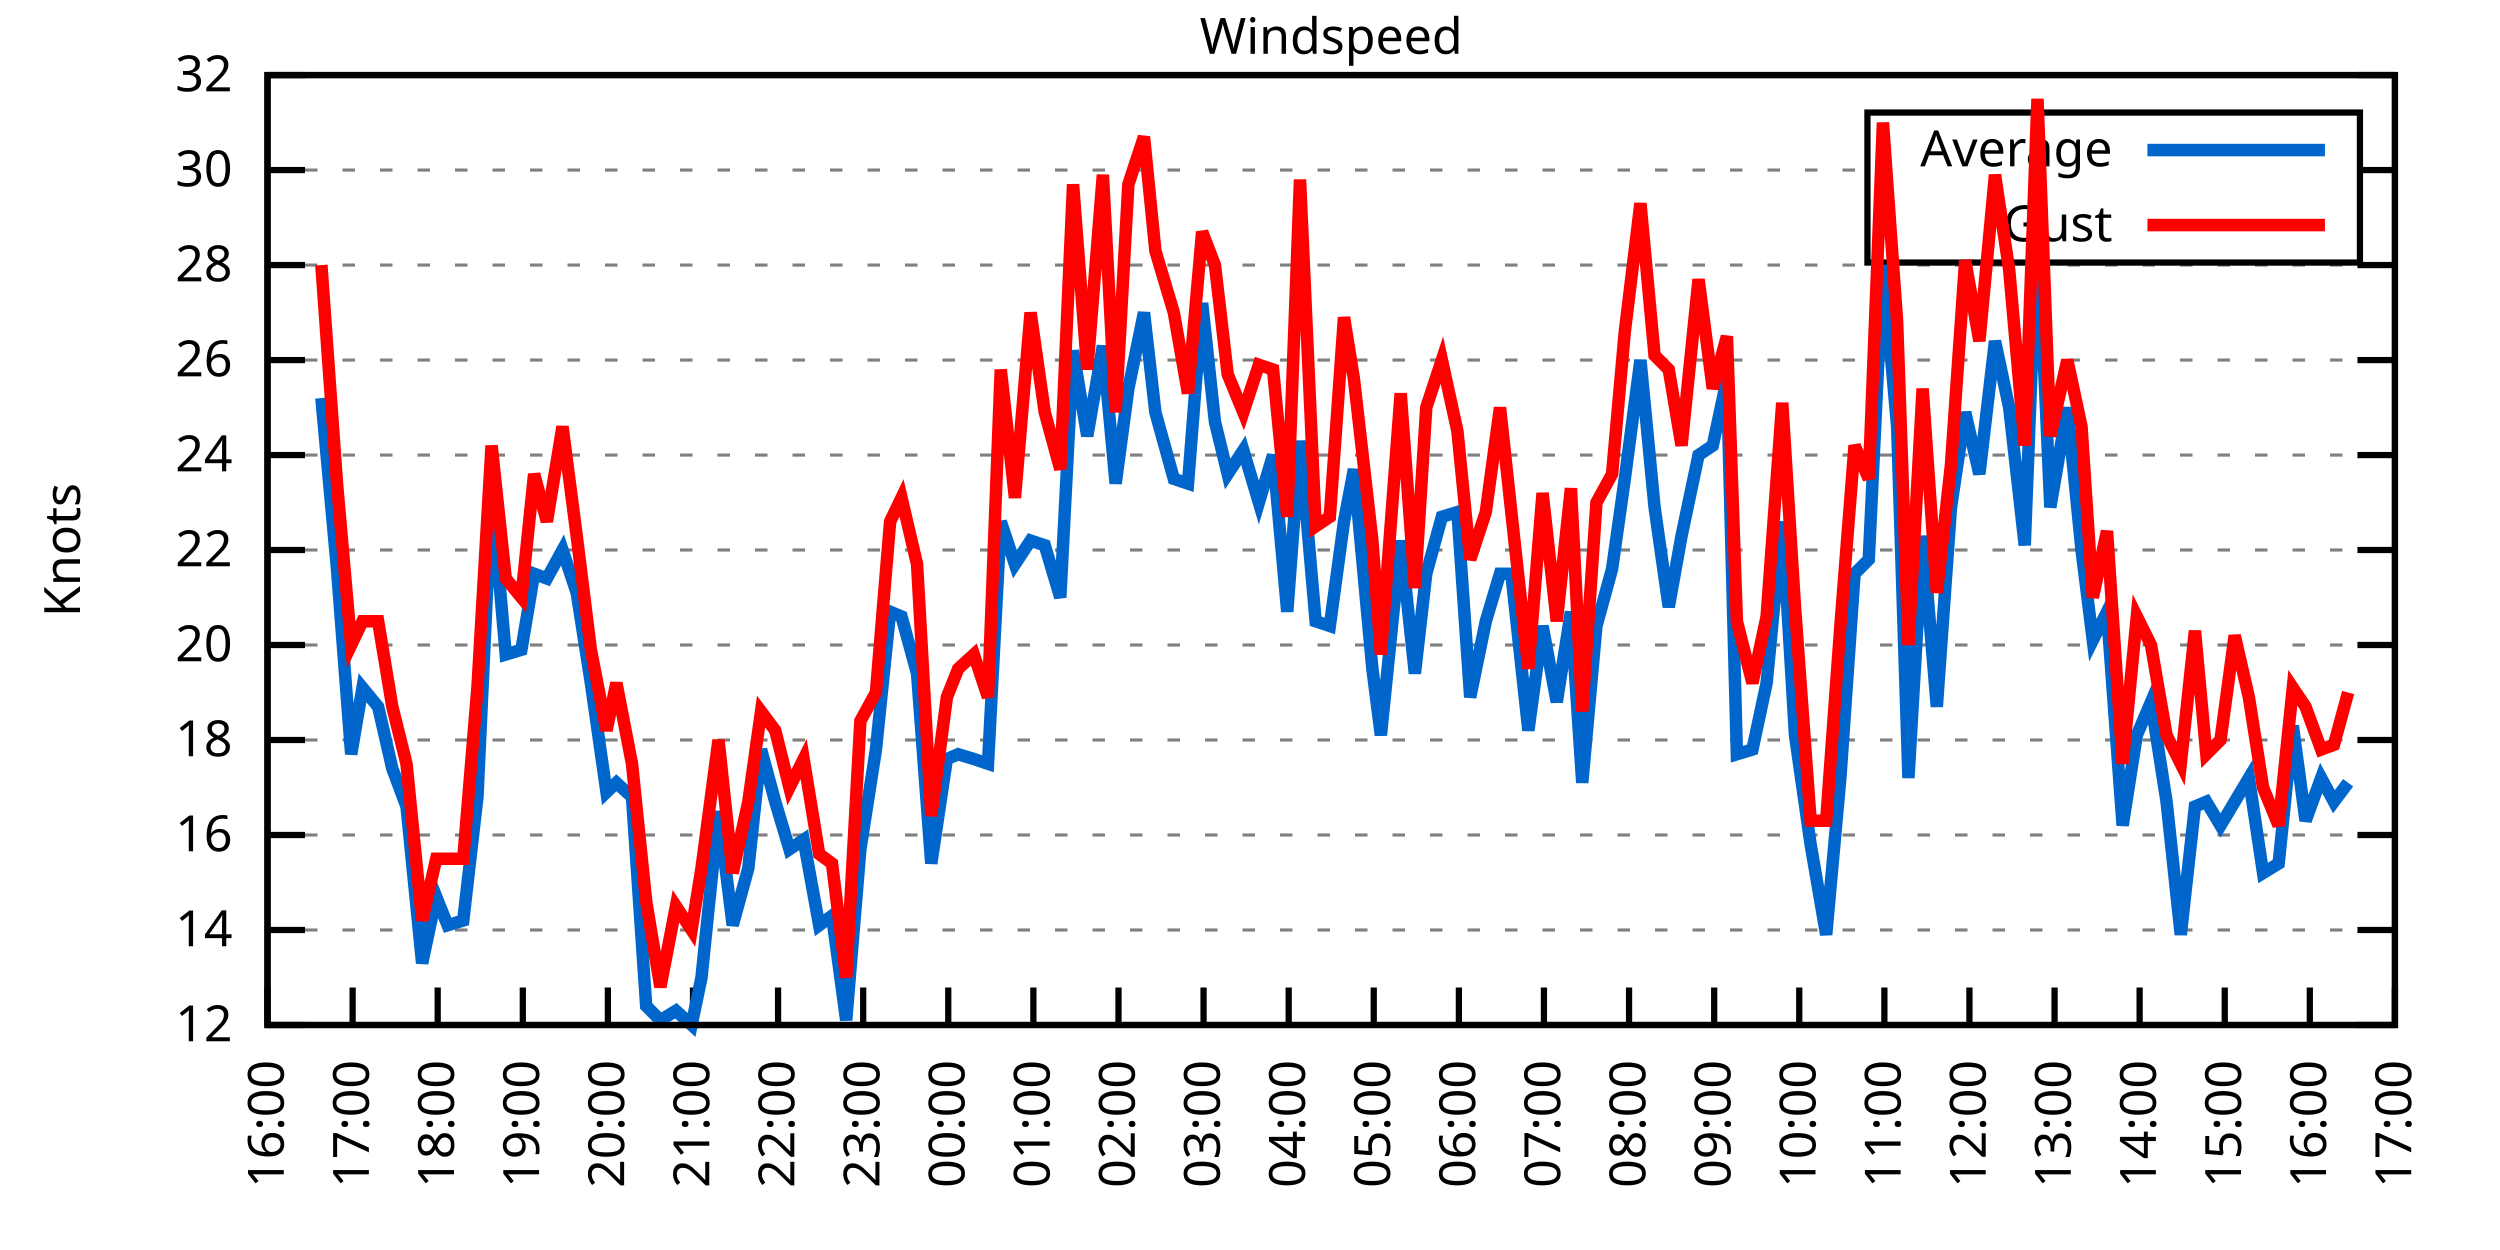
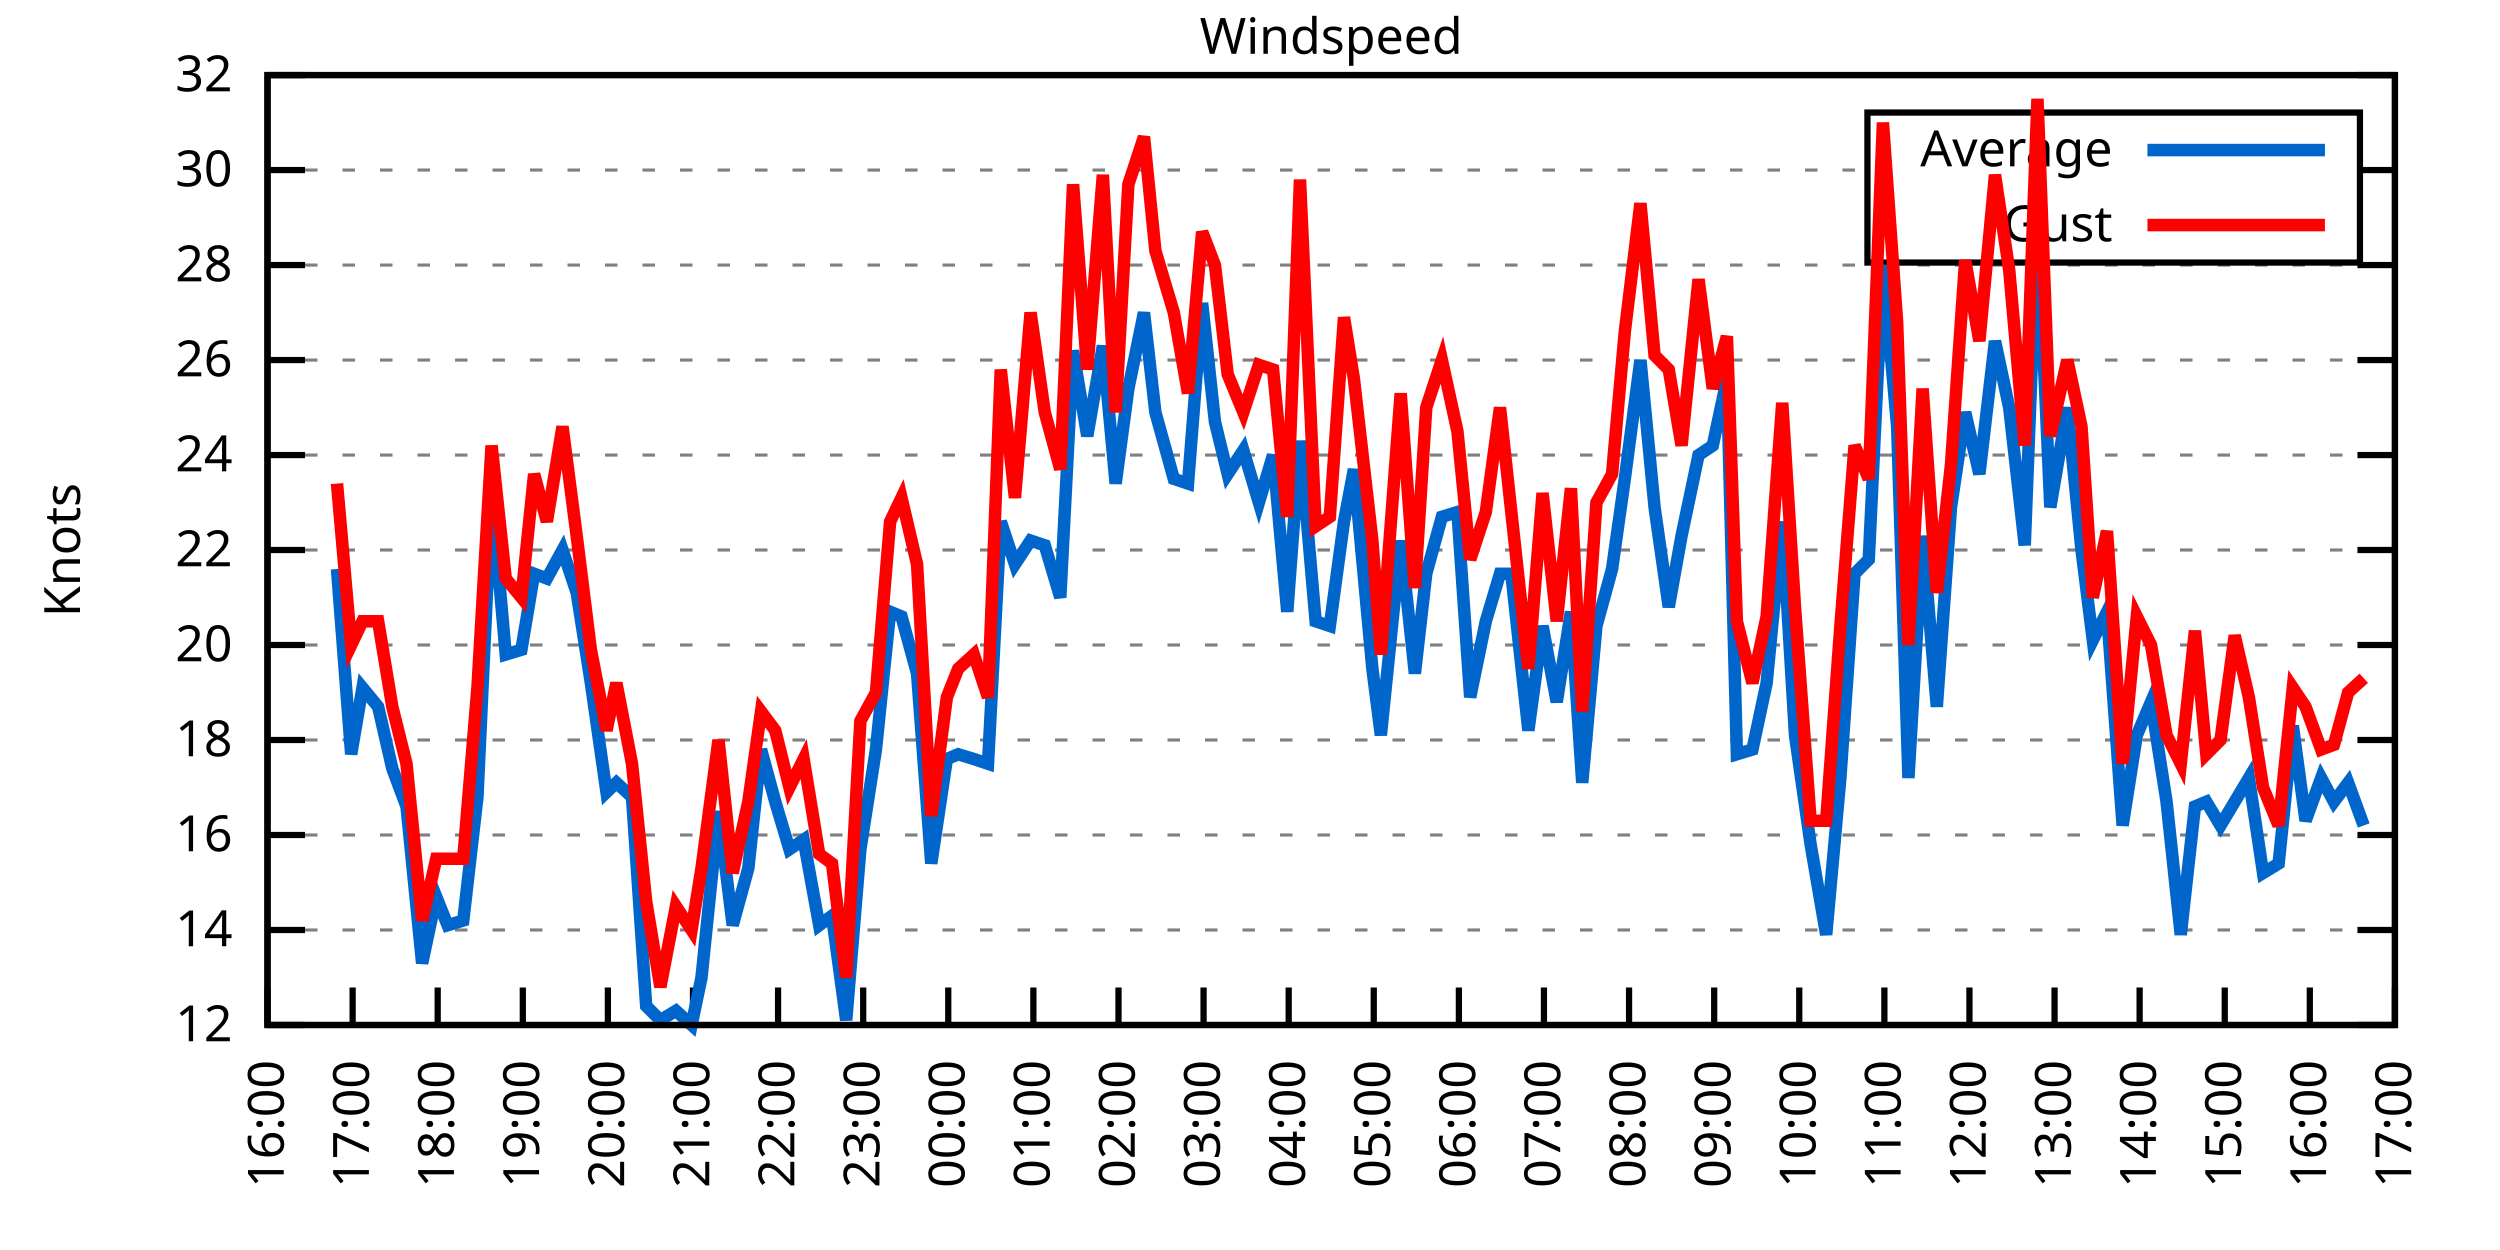
<svg xmlns="http://www.w3.org/2000/svg" xmlns:xlink="http://www.w3.org/1999/xlink" width="400" height="200" viewBox="0 0 400 200">
  <g id="gnuplot_canvas">
    <rect x="0" y="0" width="400" height="200" fill="none" />
    <defs>
      <circle id="gpDot" r="0.5" stroke-width="0.5" stroke="currentColor" />
      <path id="gpPt0" stroke-width="0.333" stroke="currentColor" d="M-1,0 h2 M0,-1 v2" />
      <path id="gpPt1" stroke-width="0.333" stroke="currentColor" d="M-1,-1 L1,1 M1,-1 L-1,1" />
      <path id="gpPt2" stroke-width="0.333" stroke="currentColor" d="M-1,0 L1,0 M0,-1 L0,1 M-1,-1 L1,1 M-1,1 L1,-1" />
      <rect id="gpPt3" stroke-width="0.333" stroke="currentColor" x="-1" y="-1" width="2" height="2" />
      <rect id="gpPt4" stroke-width="0.333" stroke="currentColor" fill="currentColor" x="-1" y="-1" width="2" height="2" />
      <circle id="gpPt5" stroke-width="0.333" stroke="currentColor" cx="0" cy="0" r="1" />
      <use xlink:href="#gpPt5" id="gpPt6" fill="currentColor" stroke="none" />
      <path id="gpPt7" stroke-width="0.333" stroke="currentColor" d="M0,-1.33 L-1.33,0.67 L1.33,0.67 z" />
      <use xlink:href="#gpPt7" id="gpPt8" fill="currentColor" stroke="none" />
      <use xlink:href="#gpPt7" id="gpPt9" stroke="currentColor" transform="rotate(180)" />
      <use xlink:href="#gpPt9" id="gpPt10" fill="currentColor" stroke="none" />
      <use xlink:href="#gpPt3" id="gpPt11" stroke="currentColor" transform="rotate(45)" />
      <use xlink:href="#gpPt11" id="gpPt12" fill="currentColor" stroke="none" />
      <path id="gpPt13" stroke-width="0.333" stroke="currentColor" d="M0,1.330 L1.265,0.411 L0.782,-1.067 L-0.782,-1.076 L-1.265,0.411 z" />
      <use xlink:href="#gpPt13" id="gpPt14" fill="currentColor" stroke="none" />
      <filter id="textbox" filterUnits="objectBoundingBox" x="0" y="0" height="1" width="1">
        <feFlood flood-color="white" flood-opacity="1" result="bgnd" />
        <feComposite in="SourceGraphic" in2="bgnd" operator="atop" />
      </filter>
      <filter id="greybox" filterUnits="objectBoundingBox" x="0" y="0" height="1" width="1">
        <feFlood flood-color="lightgrey" flood-opacity="1" result="grey" />
        <feComposite in="SourceGraphic" in2="grey" operator="atop" />
      </filter>
    </defs>
    <g fill="none" color="white" stroke="currentColor" stroke-width="1.00" stroke-linecap="butt" stroke-linejoin="miter">
</g>
    <g fill="none" color="black" stroke="currentColor" stroke-width="1.00" stroke-linecap="butt" stroke-linejoin="miter">
      <g stroke="none" shape-rendering="crispEdges">
        <polygon fill="rgb(255, 255, 255)" points="42.80,164.00 383.18,164.00 383.18,12.02 42.80,12.02 " />
      </g>
    </g>
    <g fill="none" color="black" stroke="currentColor" stroke-width="1.00" stroke-linecap="butt" stroke-linejoin="miter">
</g>
    <g fill="none" color="black" stroke="black" stroke-width="0.50" stroke-linecap="butt" stroke-linejoin="miter">
</g>
    <g fill="none" color="gray" stroke="currentColor" stroke-width="0.50" stroke-linecap="butt" stroke-linejoin="miter">
      <path stroke="gray" stroke-dasharray="2,4" class="gridline" d="M42.80,164.00 L383.19,164.00  " />
    </g>
    <g fill="none" color="gray" stroke="gray" stroke-width="1.00" stroke-linecap="butt" stroke-linejoin="miter">
</g>
    <g fill="none" color="black" stroke="currentColor" stroke-width="1.00" stroke-linecap="butt" stroke-linejoin="miter">
      <path stroke="black" d="M42.80,164.00 L48.80,164.00 M383.19,164.00 L377.19,164.00  " />
      <g transform="translate(37.20,166.60)" stroke="none" fill="black" font-family="Sans" font-size="8.00" text-anchor="end">
        <text>
          <tspan font-family="Sans"> 12</tspan>
        </text>
      </g>
    </g>
    <g fill="none" color="black" stroke="currentColor" stroke-width="1.00" stroke-linecap="butt" stroke-linejoin="miter">
</g>
    <g fill="none" color="black" stroke="black" stroke-width="0.50" stroke-linecap="butt" stroke-linejoin="miter">
</g>
    <g fill="none" color="gray" stroke="currentColor" stroke-width="0.50" stroke-linecap="butt" stroke-linejoin="miter">
      <path stroke="gray" stroke-dasharray="2,4" class="gridline" d="M42.80,148.80 L383.19,148.80  " />
    </g>
    <g fill="none" color="gray" stroke="gray" stroke-width="1.00" stroke-linecap="butt" stroke-linejoin="miter">
</g>
    <g fill="none" color="black" stroke="currentColor" stroke-width="1.00" stroke-linecap="butt" stroke-linejoin="miter">
      <path stroke="black" d="M42.80,148.80 L48.80,148.80 M383.19,148.80 L377.19,148.80  " />
      <g transform="translate(37.20,151.40)" stroke="none" fill="black" font-family="Sans" font-size="8.00" text-anchor="end">
        <text>
          <tspan font-family="Sans"> 14</tspan>
        </text>
      </g>
    </g>
    <g fill="none" color="black" stroke="currentColor" stroke-width="1.00" stroke-linecap="butt" stroke-linejoin="miter">
</g>
    <g fill="none" color="black" stroke="black" stroke-width="0.50" stroke-linecap="butt" stroke-linejoin="miter">
</g>
    <g fill="none" color="gray" stroke="currentColor" stroke-width="0.50" stroke-linecap="butt" stroke-linejoin="miter">
      <path stroke="gray" stroke-dasharray="2,4" class="gridline" d="M42.80,133.60 L383.19,133.60  " />
    </g>
    <g fill="none" color="gray" stroke="gray" stroke-width="1.00" stroke-linecap="butt" stroke-linejoin="miter">
</g>
    <g fill="none" color="black" stroke="currentColor" stroke-width="1.00" stroke-linecap="butt" stroke-linejoin="miter">
      <path stroke="black" d="M42.80,133.60 L48.80,133.60 M383.19,133.60 L377.19,133.60  " />
      <g transform="translate(37.20,136.20)" stroke="none" fill="black" font-family="Sans" font-size="8.00" text-anchor="end">
        <text>
          <tspan font-family="Sans"> 16</tspan>
        </text>
      </g>
    </g>
    <g fill="none" color="black" stroke="currentColor" stroke-width="1.00" stroke-linecap="butt" stroke-linejoin="miter">
</g>
    <g fill="none" color="black" stroke="black" stroke-width="0.50" stroke-linecap="butt" stroke-linejoin="miter">
</g>
    <g fill="none" color="gray" stroke="currentColor" stroke-width="0.50" stroke-linecap="butt" stroke-linejoin="miter">
      <path stroke="gray" stroke-dasharray="2,4" class="gridline" d="M42.80,118.40 L383.19,118.40  " />
    </g>
    <g fill="none" color="gray" stroke="gray" stroke-width="1.00" stroke-linecap="butt" stroke-linejoin="miter">
</g>
    <g fill="none" color="black" stroke="currentColor" stroke-width="1.00" stroke-linecap="butt" stroke-linejoin="miter">
      <path stroke="black" d="M42.80,118.40 L48.80,118.40 M383.19,118.40 L377.19,118.40  " />
      <g transform="translate(37.20,121.00)" stroke="none" fill="black" font-family="Sans" font-size="8.00" text-anchor="end">
        <text>
          <tspan font-family="Sans"> 18</tspan>
        </text>
      </g>
    </g>
    <g fill="none" color="black" stroke="currentColor" stroke-width="1.00" stroke-linecap="butt" stroke-linejoin="miter">
</g>
    <g fill="none" color="black" stroke="black" stroke-width="0.50" stroke-linecap="butt" stroke-linejoin="miter">
</g>
    <g fill="none" color="gray" stroke="currentColor" stroke-width="0.50" stroke-linecap="butt" stroke-linejoin="miter">
      <path stroke="gray" stroke-dasharray="2,4" class="gridline" d="M42.80,103.20 L383.19,103.20  " />
    </g>
    <g fill="none" color="gray" stroke="gray" stroke-width="1.00" stroke-linecap="butt" stroke-linejoin="miter">
</g>
    <g fill="none" color="black" stroke="currentColor" stroke-width="1.00" stroke-linecap="butt" stroke-linejoin="miter">
      <path stroke="black" d="M42.80,103.20 L48.80,103.20 M383.19,103.20 L377.19,103.20  " />
      <g transform="translate(37.20,105.80)" stroke="none" fill="black" font-family="Sans" font-size="8.00" text-anchor="end">
        <text>
          <tspan font-family="Sans"> 20</tspan>
        </text>
      </g>
    </g>
    <g fill="none" color="black" stroke="currentColor" stroke-width="1.00" stroke-linecap="butt" stroke-linejoin="miter">
</g>
    <g fill="none" color="black" stroke="black" stroke-width="0.50" stroke-linecap="butt" stroke-linejoin="miter">
</g>
    <g fill="none" color="gray" stroke="currentColor" stroke-width="0.50" stroke-linecap="butt" stroke-linejoin="miter">
      <path stroke="gray" stroke-dasharray="2,4" class="gridline" d="M42.80,88.00 L383.19,88.00  " />
    </g>
    <g fill="none" color="gray" stroke="gray" stroke-width="1.00" stroke-linecap="butt" stroke-linejoin="miter">
</g>
    <g fill="none" color="black" stroke="currentColor" stroke-width="1.00" stroke-linecap="butt" stroke-linejoin="miter">
      <path stroke="black" d="M42.80,88.00 L48.80,88.00 M383.19,88.00 L377.19,88.00  " />
      <g transform="translate(37.20,90.60)" stroke="none" fill="black" font-family="Sans" font-size="8.00" text-anchor="end">
        <text>
          <tspan font-family="Sans"> 22</tspan>
        </text>
      </g>
    </g>
    <g fill="none" color="black" stroke="currentColor" stroke-width="1.00" stroke-linecap="butt" stroke-linejoin="miter">
</g>
    <g fill="none" color="black" stroke="black" stroke-width="0.50" stroke-linecap="butt" stroke-linejoin="miter">
</g>
    <g fill="none" color="gray" stroke="currentColor" stroke-width="0.50" stroke-linecap="butt" stroke-linejoin="miter">
      <path stroke="gray" stroke-dasharray="2,4" class="gridline" d="M42.80,72.81 L383.19,72.81  " />
    </g>
    <g fill="none" color="gray" stroke="gray" stroke-width="1.00" stroke-linecap="butt" stroke-linejoin="miter">
</g>
    <g fill="none" color="black" stroke="currentColor" stroke-width="1.00" stroke-linecap="butt" stroke-linejoin="miter">
      <path stroke="black" d="M42.80,72.81 L48.80,72.81 M383.19,72.81 L377.19,72.81  " />
      <g transform="translate(37.20,75.41)" stroke="none" fill="black" font-family="Sans" font-size="8.00" text-anchor="end">
        <text>
          <tspan font-family="Sans"> 24</tspan>
        </text>
      </g>
    </g>
    <g fill="none" color="black" stroke="currentColor" stroke-width="1.00" stroke-linecap="butt" stroke-linejoin="miter">
</g>
    <g fill="none" color="black" stroke="black" stroke-width="0.50" stroke-linecap="butt" stroke-linejoin="miter">
</g>
    <g fill="none" color="gray" stroke="currentColor" stroke-width="0.50" stroke-linecap="butt" stroke-linejoin="miter">
      <path stroke="gray" stroke-dasharray="2,4" class="gridline" d="M42.80,57.61 L383.19,57.61  " />
    </g>
    <g fill="none" color="gray" stroke="gray" stroke-width="1.00" stroke-linecap="butt" stroke-linejoin="miter">
</g>
    <g fill="none" color="black" stroke="currentColor" stroke-width="1.00" stroke-linecap="butt" stroke-linejoin="miter">
      <path stroke="black" d="M42.80,57.61 L48.80,57.61 M383.19,57.61 L377.19,57.61  " />
      <g transform="translate(37.20,60.21)" stroke="none" fill="black" font-family="Sans" font-size="8.00" text-anchor="end">
        <text>
          <tspan font-family="Sans"> 26</tspan>
        </text>
      </g>
    </g>
    <g fill="none" color="black" stroke="currentColor" stroke-width="1.00" stroke-linecap="butt" stroke-linejoin="miter">
</g>
    <g fill="none" color="black" stroke="black" stroke-width="0.50" stroke-linecap="butt" stroke-linejoin="miter">
</g>
    <g fill="none" color="gray" stroke="currentColor" stroke-width="0.50" stroke-linecap="butt" stroke-linejoin="miter">
      <path stroke="gray" stroke-dasharray="2,4" class="gridline" d="M42.80,42.41 L383.19,42.41  " />
    </g>
    <g fill="none" color="gray" stroke="gray" stroke-width="1.00" stroke-linecap="butt" stroke-linejoin="miter">
</g>
    <g fill="none" color="black" stroke="currentColor" stroke-width="1.00" stroke-linecap="butt" stroke-linejoin="miter">
      <path stroke="black" d="M42.80,42.41 L48.80,42.41 M383.19,42.41 L377.19,42.41  " />
      <g transform="translate(37.20,45.01)" stroke="none" fill="black" font-family="Sans" font-size="8.00" text-anchor="end">
        <text>
          <tspan font-family="Sans"> 28</tspan>
        </text>
      </g>
    </g>
    <g fill="none" color="black" stroke="currentColor" stroke-width="1.00" stroke-linecap="butt" stroke-linejoin="miter">
</g>
    <g fill="none" color="black" stroke="black" stroke-width="0.50" stroke-linecap="butt" stroke-linejoin="miter">
</g>
    <g fill="none" color="gray" stroke="currentColor" stroke-width="0.50" stroke-linecap="butt" stroke-linejoin="miter">
      <path stroke="gray" stroke-dasharray="2,4" class="gridline" d="M42.80,27.21 L298.79,27.21 M377.59,27.21 L383.19,27.21  " />
    </g>
    <g fill="none" color="gray" stroke="gray" stroke-width="1.00" stroke-linecap="butt" stroke-linejoin="miter">
</g>
    <g fill="none" color="black" stroke="currentColor" stroke-width="1.00" stroke-linecap="butt" stroke-linejoin="miter">
      <path stroke="black" d="M42.80,27.21 L48.80,27.21 M383.19,27.21 L377.19,27.21  " />
      <g transform="translate(37.20,29.81)" stroke="none" fill="black" font-family="Sans" font-size="8.00" text-anchor="end">
        <text>
          <tspan font-family="Sans"> 30</tspan>
        </text>
      </g>
    </g>
    <g fill="none" color="black" stroke="currentColor" stroke-width="1.00" stroke-linecap="butt" stroke-linejoin="miter">
</g>
    <g fill="none" color="black" stroke="black" stroke-width="0.50" stroke-linecap="butt" stroke-linejoin="miter">
</g>
    <g fill="none" color="gray" stroke="currentColor" stroke-width="0.50" stroke-linecap="butt" stroke-linejoin="miter">
      <path stroke="gray" stroke-dasharray="2,4" class="gridline" d="M42.80,12.01 L383.19,12.01  " />
    </g>
    <g fill="none" color="gray" stroke="gray" stroke-width="1.00" stroke-linecap="butt" stroke-linejoin="miter">
</g>
    <g fill="none" color="black" stroke="currentColor" stroke-width="1.00" stroke-linecap="butt" stroke-linejoin="miter">
      <path stroke="black" d="M42.80,12.01 L48.80,12.01 M383.19,12.01 L377.19,12.01  " />
      <g transform="translate(37.20,14.61)" stroke="none" fill="black" font-family="Sans" font-size="8.00" text-anchor="end">
        <text>
          <tspan font-family="Sans"> 32</tspan>
        </text>
      </g>
    </g>
    <g fill="none" color="black" stroke="currentColor" stroke-width="1.00" stroke-linecap="butt" stroke-linejoin="miter">
      <path stroke="black" d="M42.80,164.00 L42.80,158.00  " />
      <g transform="translate(45.40,169.60) rotate(270.00)" stroke="none" fill="black" font-family="Sans" font-size="8.00" text-anchor="end">
        <text>
          <tspan font-family="Sans">16:00</tspan>
        </text>
      </g>
    </g>
    <g fill="none" color="black" stroke="currentColor" stroke-width="1.00" stroke-linecap="butt" stroke-linejoin="miter">
      <path stroke="black" d="M56.42,164.00 L56.42,158.00  " />
      <g transform="translate(59.02,169.60) rotate(270.00)" stroke="none" fill="black" font-family="Sans" font-size="8.00" text-anchor="end">
        <text>
          <tspan font-family="Sans">17:00</tspan>
        </text>
      </g>
    </g>
    <g fill="none" color="black" stroke="currentColor" stroke-width="1.00" stroke-linecap="butt" stroke-linejoin="miter">
      <path stroke="black" d="M70.03,164.00 L70.03,158.00  " />
      <g transform="translate(72.63,169.60) rotate(270.00)" stroke="none" fill="black" font-family="Sans" font-size="8.00" text-anchor="end">
        <text>
          <tspan font-family="Sans">18:00</tspan>
        </text>
      </g>
    </g>
    <g fill="none" color="black" stroke="currentColor" stroke-width="1.00" stroke-linecap="butt" stroke-linejoin="miter">
      <path stroke="black" d="M83.65,164.00 L83.65,158.00  " />
      <g transform="translate(86.25,169.60) rotate(270.00)" stroke="none" fill="black" font-family="Sans" font-size="8.00" text-anchor="end">
        <text>
          <tspan font-family="Sans">19:00</tspan>
        </text>
      </g>
    </g>
    <g fill="none" color="black" stroke="currentColor" stroke-width="1.00" stroke-linecap="butt" stroke-linejoin="miter">
      <path stroke="black" d="M97.26,164.00 L97.26,158.00  " />
      <g transform="translate(99.86,169.60) rotate(270.00)" stroke="none" fill="black" font-family="Sans" font-size="8.00" text-anchor="end">
        <text>
          <tspan font-family="Sans">20:00</tspan>
        </text>
      </g>
    </g>
    <g fill="none" color="black" stroke="currentColor" stroke-width="1.00" stroke-linecap="butt" stroke-linejoin="miter">
      <path stroke="black" d="M110.88,164.00 L110.88,158.00  " />
      <g transform="translate(113.48,169.60) rotate(270.00)" stroke="none" fill="black" font-family="Sans" font-size="8.00" text-anchor="end">
        <text>
          <tspan font-family="Sans">21:00</tspan>
        </text>
      </g>
    </g>
    <g fill="none" color="black" stroke="currentColor" stroke-width="1.00" stroke-linecap="butt" stroke-linejoin="miter">
      <path stroke="black" d="M124.49,164.00 L124.49,158.00  " />
      <g transform="translate(127.09,169.60) rotate(270.00)" stroke="none" fill="black" font-family="Sans" font-size="8.00" text-anchor="end">
        <text>
          <tspan font-family="Sans">22:00</tspan>
        </text>
      </g>
    </g>
    <g fill="none" color="black" stroke="currentColor" stroke-width="1.00" stroke-linecap="butt" stroke-linejoin="miter">
      <path stroke="black" d="M138.11,164.00 L138.11,158.00  " />
      <g transform="translate(140.71,169.60) rotate(270.00)" stroke="none" fill="black" font-family="Sans" font-size="8.00" text-anchor="end">
        <text>
          <tspan font-family="Sans">23:00</tspan>
        </text>
      </g>
    </g>
    <g fill="none" color="black" stroke="currentColor" stroke-width="1.00" stroke-linecap="butt" stroke-linejoin="miter">
      <path stroke="black" d="M151.72,164.00 L151.72,158.00  " />
      <g transform="translate(154.32,169.60) rotate(270.00)" stroke="none" fill="black" font-family="Sans" font-size="8.00" text-anchor="end">
        <text>
          <tspan font-family="Sans">00:00</tspan>
        </text>
      </g>
    </g>
    <g fill="none" color="black" stroke="currentColor" stroke-width="1.00" stroke-linecap="butt" stroke-linejoin="miter">
      <path stroke="black" d="M165.34,164.00 L165.34,158.00  " />
      <g transform="translate(167.94,169.60) rotate(270.00)" stroke="none" fill="black" font-family="Sans" font-size="8.00" text-anchor="end">
        <text>
          <tspan font-family="Sans">01:00</tspan>
        </text>
      </g>
    </g>
    <g fill="none" color="black" stroke="currentColor" stroke-width="1.00" stroke-linecap="butt" stroke-linejoin="miter">
      <path stroke="black" d="M178.96,164.00 L178.96,158.00  " />
      <g transform="translate(181.56,169.60) rotate(270.00)" stroke="none" fill="black" font-family="Sans" font-size="8.00" text-anchor="end">
        <text>
          <tspan font-family="Sans">02:00</tspan>
        </text>
      </g>
    </g>
    <g fill="none" color="black" stroke="currentColor" stroke-width="1.00" stroke-linecap="butt" stroke-linejoin="miter">
      <path stroke="black" d="M192.57,164.00 L192.57,158.00  " />
      <g transform="translate(195.17,169.60) rotate(270.00)" stroke="none" fill="black" font-family="Sans" font-size="8.00" text-anchor="end">
        <text>
          <tspan font-family="Sans">03:00</tspan>
        </text>
      </g>
    </g>
    <g fill="none" color="black" stroke="currentColor" stroke-width="1.00" stroke-linecap="butt" stroke-linejoin="miter">
      <path stroke="black" d="M206.19,164.00 L206.19,158.00  " />
      <g transform="translate(208.79,169.60) rotate(270.00)" stroke="none" fill="black" font-family="Sans" font-size="8.00" text-anchor="end">
        <text>
          <tspan font-family="Sans">04:00</tspan>
        </text>
      </g>
    </g>
    <g fill="none" color="black" stroke="currentColor" stroke-width="1.00" stroke-linecap="butt" stroke-linejoin="miter">
      <path stroke="black" d="M219.80,164.00 L219.80,158.00  " />
      <g transform="translate(222.40,169.60) rotate(270.00)" stroke="none" fill="black" font-family="Sans" font-size="8.00" text-anchor="end">
        <text>
          <tspan font-family="Sans">05:00</tspan>
        </text>
      </g>
    </g>
    <g fill="none" color="black" stroke="currentColor" stroke-width="1.00" stroke-linecap="butt" stroke-linejoin="miter">
      <path stroke="black" d="M233.42,164.00 L233.42,158.00  " />
      <g transform="translate(236.02,169.60) rotate(270.00)" stroke="none" fill="black" font-family="Sans" font-size="8.00" text-anchor="end">
        <text>
          <tspan font-family="Sans">06:00</tspan>
        </text>
      </g>
    </g>
    <g fill="none" color="black" stroke="currentColor" stroke-width="1.00" stroke-linecap="butt" stroke-linejoin="miter">
      <path stroke="black" d="M247.03,164.00 L247.03,158.00  " />
      <g transform="translate(249.63,169.60) rotate(270.00)" stroke="none" fill="black" font-family="Sans" font-size="8.00" text-anchor="end">
        <text>
          <tspan font-family="Sans">07:00</tspan>
        </text>
      </g>
    </g>
    <g fill="none" color="black" stroke="currentColor" stroke-width="1.00" stroke-linecap="butt" stroke-linejoin="miter">
      <path stroke="black" d="M260.65,164.00 L260.65,158.00  " />
      <g transform="translate(263.25,169.60) rotate(270.00)" stroke="none" fill="black" font-family="Sans" font-size="8.00" text-anchor="end">
        <text>
          <tspan font-family="Sans">08:00</tspan>
        </text>
      </g>
    </g>
    <g fill="none" color="black" stroke="currentColor" stroke-width="1.00" stroke-linecap="butt" stroke-linejoin="miter">
      <path stroke="black" d="M274.27,164.00 L274.27,158.00  " />
      <g transform="translate(276.87,169.60) rotate(270.00)" stroke="none" fill="black" font-family="Sans" font-size="8.00" text-anchor="end">
        <text>
          <tspan font-family="Sans">09:00</tspan>
        </text>
      </g>
    </g>
    <g fill="none" color="black" stroke="currentColor" stroke-width="1.00" stroke-linecap="butt" stroke-linejoin="miter">
      <path stroke="black" d="M287.88,164.00 L287.88,158.00  " />
      <g transform="translate(290.48,169.60) rotate(270.00)" stroke="none" fill="black" font-family="Sans" font-size="8.00" text-anchor="end">
        <text>
          <tspan font-family="Sans">10:00</tspan>
        </text>
      </g>
    </g>
    <g fill="none" color="black" stroke="currentColor" stroke-width="1.00" stroke-linecap="butt" stroke-linejoin="miter">
      <path stroke="black" d="M301.50,164.00 L301.50,158.00  " />
      <g transform="translate(304.10,169.60) rotate(270.00)" stroke="none" fill="black" font-family="Sans" font-size="8.00" text-anchor="end">
        <text>
          <tspan font-family="Sans">11:00</tspan>
        </text>
      </g>
    </g>
    <g fill="none" color="black" stroke="currentColor" stroke-width="1.00" stroke-linecap="butt" stroke-linejoin="miter">
      <path stroke="black" d="M315.11,164.00 L315.11,158.00  " />
      <g transform="translate(317.71,169.60) rotate(270.00)" stroke="none" fill="black" font-family="Sans" font-size="8.00" text-anchor="end">
        <text>
          <tspan font-family="Sans">12:00</tspan>
        </text>
      </g>
    </g>
    <g fill="none" color="black" stroke="currentColor" stroke-width="1.00" stroke-linecap="butt" stroke-linejoin="miter">
      <path stroke="black" d="M328.73,164.00 L328.73,158.00  " />
      <g transform="translate(331.33,169.60) rotate(270.00)" stroke="none" fill="black" font-family="Sans" font-size="8.00" text-anchor="end">
        <text>
          <tspan font-family="Sans">13:00</tspan>
        </text>
      </g>
    </g>
    <g fill="none" color="black" stroke="currentColor" stroke-width="1.00" stroke-linecap="butt" stroke-linejoin="miter">
      <path stroke="black" d="M342.34,164.00 L342.34,158.00  " />
      <g transform="translate(344.94,169.60) rotate(270.00)" stroke="none" fill="black" font-family="Sans" font-size="8.00" text-anchor="end">
        <text>
          <tspan font-family="Sans">14:00</tspan>
        </text>
      </g>
    </g>
    <g fill="none" color="black" stroke="currentColor" stroke-width="1.00" stroke-linecap="butt" stroke-linejoin="miter">
      <path stroke="black" d="M355.96,164.00 L355.96,158.00  " />
      <g transform="translate(358.56,169.60) rotate(270.00)" stroke="none" fill="black" font-family="Sans" font-size="8.00" text-anchor="end">
        <text>
          <tspan font-family="Sans">15:00</tspan>
        </text>
      </g>
    </g>
    <g fill="none" color="black" stroke="currentColor" stroke-width="1.00" stroke-linecap="butt" stroke-linejoin="miter">
      <path stroke="black" d="M369.57,164.00 L369.57,158.00  " />
      <g transform="translate(372.17,169.60) rotate(270.00)" stroke="none" fill="black" font-family="Sans" font-size="8.00" text-anchor="end">
        <text>
          <tspan font-family="Sans">16:00</tspan>
        </text>
      </g>
    </g>
    <g fill="none" color="black" stroke="currentColor" stroke-width="1.00" stroke-linecap="butt" stroke-linejoin="miter">
      <path stroke="black" d="M383.19,164.00 L383.19,158.00  " />
      <g transform="translate(385.79,169.60) rotate(270.00)" stroke="none" fill="black" font-family="Sans" font-size="8.00" text-anchor="end">
        <text>
          <tspan font-family="Sans">17:00</tspan>
        </text>
      </g>
    </g>
    <g fill="none" color="black" stroke="currentColor" stroke-width="1.00" stroke-linecap="butt" stroke-linejoin="miter">
</g>
    <g fill="none" color="black" stroke="currentColor" stroke-width="1.00" stroke-linecap="butt" stroke-linejoin="miter">
      <path stroke="black" d="M42.80,12.01 L42.80,164.00 L383.19,164.00 L383.19,12.01 L42.80,12.01 Z  " />
    </g>
    <g fill="none" color="black" stroke="currentColor" stroke-width="1.00" stroke-linecap="butt" stroke-linejoin="miter">
</g>
    <g fill="none" color="black" stroke="currentColor" stroke-width="1.00" stroke-linecap="butt" stroke-linejoin="miter">
      <path stroke="black" d="M298.79,42.01 L298.79,18.01 L377.59,18.01 L377.59,42.01 L298.79,42.01 Z  " />
    </g>
    <g id="Windspeed_plot_1">
      <g fill="none" color="white" stroke="black" stroke-width="2.00" stroke-linecap="butt" stroke-linejoin="miter">
</g>
      <g fill="none" color="black" stroke="currentColor" stroke-width="2.00" stroke-linecap="butt" stroke-linejoin="miter">
        <g transform="translate(337.99,26.61)" stroke="none" fill="black" font-family="Sans" font-size="8.00" text-anchor="end">
          <text>
            <tspan font-family="Sans">Average</tspan>
          </text>
        </g>
      </g>
      <g fill="none" color="black" stroke="currentColor" stroke-width="2.00" stroke-linecap="butt" stroke-linejoin="miter">
-         <path stroke="rgb(  0, 102, 204)" d="M343.59,24.01 L371.99,24.01 M51.42,63.69 L53.92,91.04 L56.19,120.68 L58.00,110.04 L60.50,113.08 L62.77,122.96   L65.04,129.04 L67.54,154.12 L69.80,143.48 L71.62,148.04 L74.12,147.28 L76.39,127.52 L78.65,78.89 L80.92,104.72   L83.42,103.96 L85.46,91.80 L87.50,92.56 L90.00,88.00 L92.27,94.84 L94.54,109.28 L97.04,126.76 L98.62,125.24   L101.12,127.52 L103.39,160.96 L105.66,163.24 L108.15,161.72 L110.65,164.00 L112.24,156.40 L114.96,129.80 L117.23,148.04   L119.73,138.92 L121.77,119.92 L124.04,128.28 L126.31,135.88 L128.58,134.36 L131.07,148.04 L133.12,146.52 L135.39,163.24   L137.66,135.88 L140.15,119.92 L142.42,97.88 L144.24,98.64 L146.73,107.76 L149.00,138.16 L151.50,121.44 L153.31,120.68   L155.81,121.44 L158.08,122.20 L160.12,83.45 L162.39,90.28 L164.89,86.49 L167.16,87.25 L169.65,95.60 L171.69,56.09   L173.96,69.77 L176.46,55.33 L178.50,77.37 L180.54,62.17 L183.04,50.01 L184.86,65.97 L187.81,76.61 L190.08,77.37   L192.34,48.49 L194.39,67.49 L196.43,75.85 L198.93,72.05 L201.42,80.41 L203.69,72.81 L205.96,97.88 L208.00,70.53   L210.50,99.40 L212.77,100.16 L215.04,83.45 L216.63,75.09 L219.58,107.00 L220.94,117.64 L224.11,86.49 L226.38,107.76   L228.20,91.80 L230.70,82.69 L233.19,81.93 L235.23,111.56 L237.73,99.40 L240.00,91.80 L241.81,91.80 L244.54,116.88   L246.81,100.16 L249.08,112.32 L251.35,97.88 L253.16,125.24 L255.43,100.16 L257.93,91.04 L259.97,76.61 L262.47,57.61   L264.73,81.17 L267.00,97.12 L269.05,85.73 L271.77,72.81 L274.04,71.29 L276.31,60.65 L277.90,120.68 L280.39,119.92   L282.66,109.28 L285.16,83.45 L287.20,117.64 L289.70,135.12 L292.19,149.56 L294.46,124.48 L296.73,91.80 L299.00,89.52   L301.27,42.41 L303.54,68.25 L305.35,124.48 L307.62,85.73 L309.89,113.08 L312.16,81.17 L314.43,65.97 L316.70,75.85   L319.20,54.57 L321.47,65.21 L323.96,87.25 L326.00,34.81 L328.05,81.17 L330.77,65.21 L333.04,88.00 L334.85,102.44   L337.12,97.88 L339.62,132.08 L341.89,117.64 L344.16,112.32 L346.65,128.28 L348.92,149.56 L351.19,129.04 L353.01,128.28   L355.28,132.08 L357.55,128.28 L359.82,124.48 L362.09,139.68 L364.58,138.16 L366.85,116.12 L368.89,131.32 L371.39,124.48   L373.43,128.28 L375.70,125.24  " />
+         <path stroke="rgb(  0, 102, 204)" d="M343.59,24.01 L371.99,24.01 M53.92,91.04 L56.19,120.68 L58.00,110.04 L60.50,113.08 L62.77,122.96 L65.04,129.04   L67.54,154.12 L69.80,143.48 L71.62,148.04 L74.12,147.28 L76.39,127.52 L78.65,78.89 L80.92,104.72 L83.42,103.96   L85.46,91.80 L87.50,92.56 L90.00,88.00 L92.27,94.84 L94.54,109.28 L97.04,126.76 L98.62,125.24 L101.12,127.52   L103.39,160.96 L105.66,163.24 L108.15,161.72 L110.65,164.00 L112.24,156.40 L114.96,129.80 L117.23,148.04 L119.73,138.92   L121.77,119.92 L124.04,128.28 L126.31,135.88 L128.58,134.36 L131.07,148.04 L133.12,146.52 L135.39,163.24 L137.66,135.88   L140.15,119.92 L142.42,97.88 L144.24,98.64 L146.73,107.76 L149.00,138.16 L151.50,121.44 L153.31,120.68 L155.81,121.44   L158.08,122.20 L160.12,83.45 L162.39,90.28 L164.89,86.49 L167.16,87.25 L169.65,95.60 L171.69,56.09 L173.96,69.77   L176.46,55.33 L178.50,77.37 L180.54,62.17 L183.04,50.01 L184.86,65.97 L187.81,76.61 L190.08,77.37 L192.34,48.49   L194.39,67.49 L196.43,75.85 L198.93,72.05 L201.42,80.41 L203.69,72.81 L205.96,97.88 L208.00,70.53 L210.50,99.40   L212.77,100.16 L215.04,83.45 L216.63,75.09 L219.58,107.00 L220.94,117.64 L224.11,86.49 L226.38,107.76 L228.20,91.80   L230.70,82.69 L233.19,81.93 L235.23,111.56 L237.73,99.40 L240.00,91.80 L241.81,91.80 L244.54,116.88 L246.81,100.16   L249.08,112.32 L251.35,97.88 L253.16,125.24 L255.43,100.16 L257.93,91.04 L259.97,76.61 L262.47,57.61 L264.73,81.17   L267.00,97.12 L269.05,85.73 L271.77,72.81 L274.04,71.29 L276.31,60.65 L277.90,120.68 L280.39,119.92 L282.66,109.28   L285.16,83.45 L287.20,117.64 L289.70,135.12 L292.19,149.56 L294.46,124.48 L296.73,91.80 L299.00,89.52 L301.27,42.41   L303.54,68.25 L305.35,124.48 L307.62,85.73 L309.89,113.08 L312.16,81.17 L314.43,65.97 L316.70,75.85 L319.20,54.57   L321.47,65.21 L323.96,87.25 L326.00,34.81 L328.05,81.17 L330.77,65.21 L333.04,88.00 L334.85,102.44 L337.12,97.88   L339.62,132.08 L341.89,117.64 L344.16,112.32 L346.65,128.28 L348.92,149.56 L351.19,129.04 L353.01,128.28 L355.28,132.08   L357.55,128.28 L359.82,124.48 L362.09,139.68 L364.58,138.16 L366.85,116.12 L368.89,131.32 L371.39,124.48 L373.43,128.28   L375.70,125.24 L378.20,132.08  " />
      </g>
    </g>
    <g id="Windspeed_plot_2">
      <g fill="none" color="black" stroke="currentColor" stroke-width="2.00" stroke-linecap="butt" stroke-linejoin="miter">
        <g transform="translate(337.99,38.61)" stroke="none" fill="black" font-family="Sans" font-size="8.00" text-anchor="end">
          <text>
            <tspan font-family="Sans">Gust</tspan>
          </text>
        </g>
      </g>
      <g fill="none" color="black" stroke="currentColor" stroke-width="2.00" stroke-linecap="butt" stroke-linejoin="miter">
-         <path stroke="rgb(255,   0,   0)" d="M343.59,36.01 L371.99,36.01 M51.42,42.41 L53.92,77.37 L56.19,103.20 L58.00,99.40 L60.50,99.40 L62.77,113.08   L65.04,122.20 L67.54,147.28 L69.80,137.40 L71.62,137.40 L74.12,137.40 L76.39,110.04 L78.65,71.29 L80.92,92.56   L83.42,95.60 L85.46,75.85 L87.50,83.45 L90.00,68.25 L92.27,85.73 L94.54,103.96 L97.04,116.88 L98.62,109.28   L101.12,122.20 L103.39,144.24 L105.66,157.92 L108.15,145.00 L110.65,148.80 L112.24,138.92 L114.96,118.40 L117.23,139.68   L119.73,128.28 L121.77,113.84 L124.04,116.88 L126.31,126.00 L128.58,121.44 L131.07,136.64 L133.12,138.16 L135.39,156.40   L137.66,115.36 L140.15,110.80 L142.42,83.45 L144.24,79.65 L146.73,90.28 L149.00,130.56 L151.50,111.56 L153.31,107.00   L155.81,104.72 L158.08,111.56 L160.12,59.13 L162.39,79.65 L164.89,50.01 L167.16,65.97 L169.65,75.09 L171.69,29.49   L173.96,59.13 L176.46,27.97 L178.50,65.97 L180.54,29.49 L183.04,21.89 L184.86,40.13 L187.81,50.01 L190.08,62.93   L192.34,37.09 L194.39,42.41 L196.43,59.89 L198.93,65.97 L201.42,58.37 L203.69,59.13 L205.96,82.69 L208.00,28.73   L210.50,84.21 L212.77,82.69 L215.04,50.77 L216.63,60.65 L219.58,86.49 L220.94,104.72 L224.11,62.93 L226.38,94.08   L228.20,65.21 L230.70,57.61 L233.19,69.01 L235.23,89.52 L237.73,81.93 L240.00,65.21 L241.81,81.93 L244.54,107.00   L246.81,78.89 L249.08,99.40 L251.35,78.13 L253.16,113.84 L255.43,80.41 L257.93,75.85 L259.97,53.05 L262.47,32.53   L264.73,56.85 L267.00,59.13 L269.05,71.29 L271.77,44.69 L274.04,62.17 L276.31,53.81 L277.90,99.40 L280.39,109.28   L282.66,98.64 L285.16,64.45 L287.20,97.12 L289.70,131.32 L292.19,131.32 L294.46,100.16 L296.73,71.29 L299.00,76.61   L301.27,19.61 L303.54,51.53 L305.35,103.20 L307.62,62.17 L309.89,94.84 L312.16,74.33 L314.43,41.65 L316.70,54.57   L319.20,27.97 L321.47,43.17 L323.96,71.29 L326.00,15.81 L328.05,69.77 L330.77,57.61 L333.04,68.25 L334.85,95.60   L337.12,84.97 L339.62,122.20 L341.89,98.64 L344.16,103.20 L346.65,117.64 L348.92,122.20 L351.19,100.92 L353.01,120.68   L355.28,118.40 L357.55,101.68 L359.82,111.56 L362.09,126.00 L364.58,132.08 L366.85,110.04 L368.89,113.08 L371.39,119.92   L373.43,119.16 L375.70,110.80  " />
+         <path stroke="rgb(255,   0,   0)" d="M343.59,36.01 L371.99,36.01 M53.92,77.37 L56.19,103.20 L58.00,99.40 L60.50,99.40 L62.77,113.08 L65.04,122.20   L67.54,147.28 L69.80,137.40 L71.62,137.40 L74.12,137.40 L76.39,110.04 L78.65,71.29 L80.92,92.56 L83.42,95.60   L85.46,75.85 L87.50,83.45 L90.00,68.25 L92.27,85.73 L94.54,103.96 L97.04,116.88 L98.62,109.28 L101.12,122.20   L103.39,144.24 L105.66,157.92 L108.15,145.00 L110.65,148.80 L112.24,138.92 L114.96,118.40 L117.23,139.68 L119.73,128.28   L121.77,113.84 L124.04,116.88 L126.31,126.00 L128.58,121.44 L131.07,136.64 L133.12,138.16 L135.39,156.40 L137.66,115.36   L140.15,110.80 L142.42,83.45 L144.24,79.65 L146.73,90.28 L149.00,130.56 L151.50,111.56 L153.31,107.00 L155.81,104.72   L158.08,111.56 L160.12,59.13 L162.39,79.65 L164.89,50.01 L167.16,65.97 L169.65,75.09 L171.69,29.49 L173.96,59.13   L176.46,27.97 L178.50,65.97 L180.54,29.49 L183.04,21.89 L184.86,40.13 L187.81,50.01 L190.08,62.93 L192.34,37.09   L194.39,42.41 L196.43,59.89 L198.93,65.97 L201.42,58.37 L203.69,59.13 L205.96,82.69 L208.00,28.73 L210.50,84.21   L212.77,82.69 L215.04,50.77 L216.63,60.65 L219.58,86.49 L220.94,104.72 L224.11,62.93 L226.38,94.08 L228.20,65.21   L230.70,57.61 L233.19,69.01 L235.23,89.52 L237.73,81.93 L240.00,65.21 L241.81,81.93 L244.54,107.00 L246.81,78.89   L249.08,99.40 L251.35,78.13 L253.16,113.84 L255.43,80.41 L257.93,75.85 L259.97,53.05 L262.47,32.53 L264.73,56.85   L267.00,59.13 L269.05,71.29 L271.77,44.69 L274.04,62.17 L276.31,53.81 L277.90,99.40 L280.39,109.28 L282.66,98.64   L285.16,64.45 L287.20,97.12 L289.70,131.32 L292.19,131.32 L294.46,100.16 L296.73,71.29 L299.00,76.61 L301.27,19.61   L303.54,51.53 L305.35,103.20 L307.62,62.17 L309.89,94.84 L312.16,74.33 L314.43,41.65 L316.70,54.57 L319.20,27.97   L321.47,43.17 L323.96,71.29 L326.00,15.81 L328.05,69.77 L330.77,57.61 L333.04,68.25 L334.85,95.60 L337.12,84.97   L339.62,122.20 L341.89,98.64 L344.16,103.20 L346.65,117.64 L348.92,122.20 L351.19,100.92 L353.01,120.68 L355.28,118.40   L357.55,101.68 L359.82,111.56 L362.09,126.00 L364.58,132.08 L366.85,110.04 L368.89,113.08 L371.39,119.92 L373.43,119.16   L375.70,110.80 L378.20,108.52  " />
      </g>
    </g>
    <g fill="none" color="black" stroke="currentColor" stroke-width="2.00" stroke-linecap="butt" stroke-linejoin="miter">
</g>
    <g fill="none" color="black" stroke="black" stroke-width="1.00" stroke-linecap="butt" stroke-linejoin="miter">
</g>
    <g fill="none" color="black" stroke="currentColor" stroke-width="1.00" stroke-linecap="butt" stroke-linejoin="miter">
      <path stroke="black" d="M42.80,12.01 L42.80,164.00 L383.19,164.00 L383.19,12.01 L42.80,12.01 Z  " />
      <g transform="translate(12.80,88.01) rotate(270.00)" stroke="none" fill="black" font-family="Sans" font-size="8.00" text-anchor="middle">
        <text>
          <tspan font-family="Sans">Knots</tspan>
        </text>
      </g>
    </g>
    <g fill="none" color="black" stroke="currentColor" stroke-width="1.00" stroke-linecap="butt" stroke-linejoin="miter">
</g>
    <g fill="none" color="black" stroke="currentColor" stroke-width="1.00" stroke-linecap="butt" stroke-linejoin="miter">
      <g transform="translate(212.99,8.61)" stroke="none" fill="black" font-family="Sans" font-size="8.00" text-anchor="middle">
        <text>
          <tspan font-family="Sans">Windspeed</tspan>
        </text>
      </g>
    </g>
    <g fill="none" color="black" stroke="currentColor" stroke-width="1.00" stroke-linecap="butt" stroke-linejoin="miter">
</g>
  </g>
</svg>
